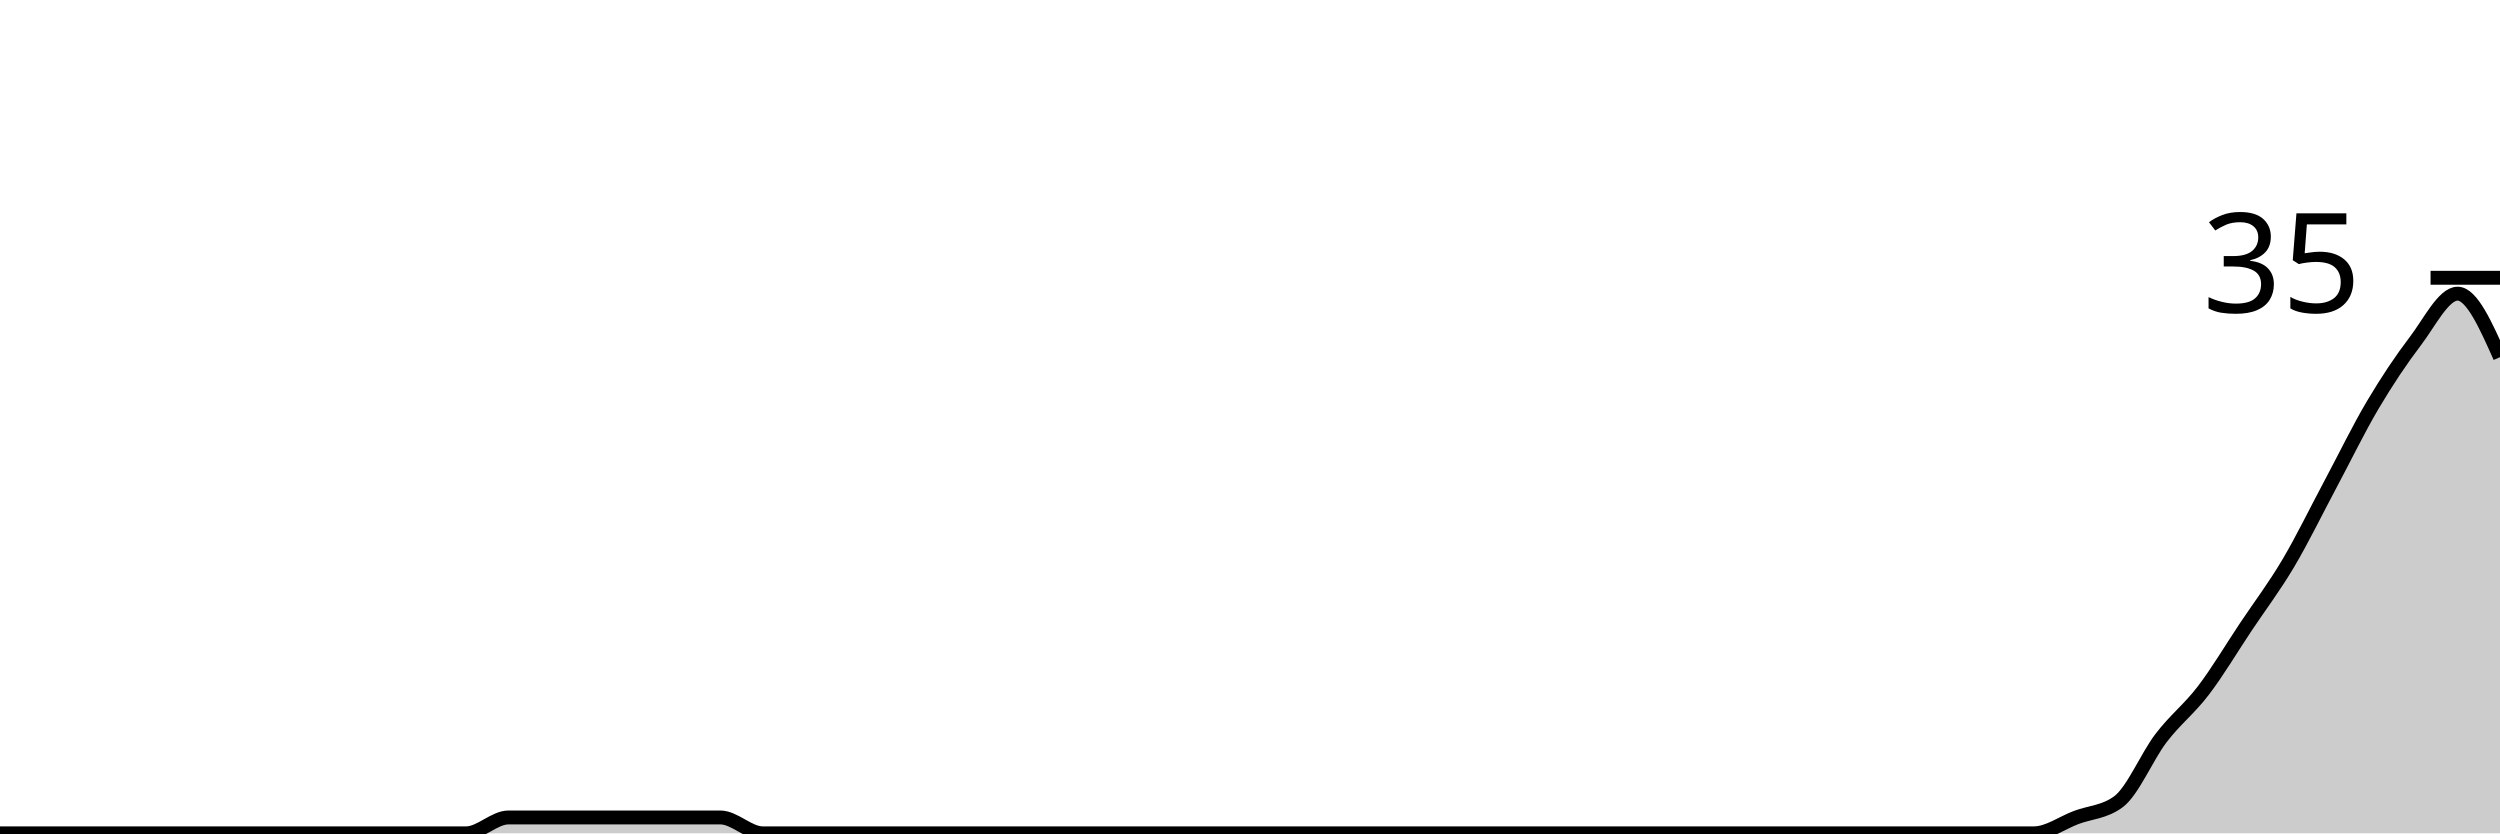
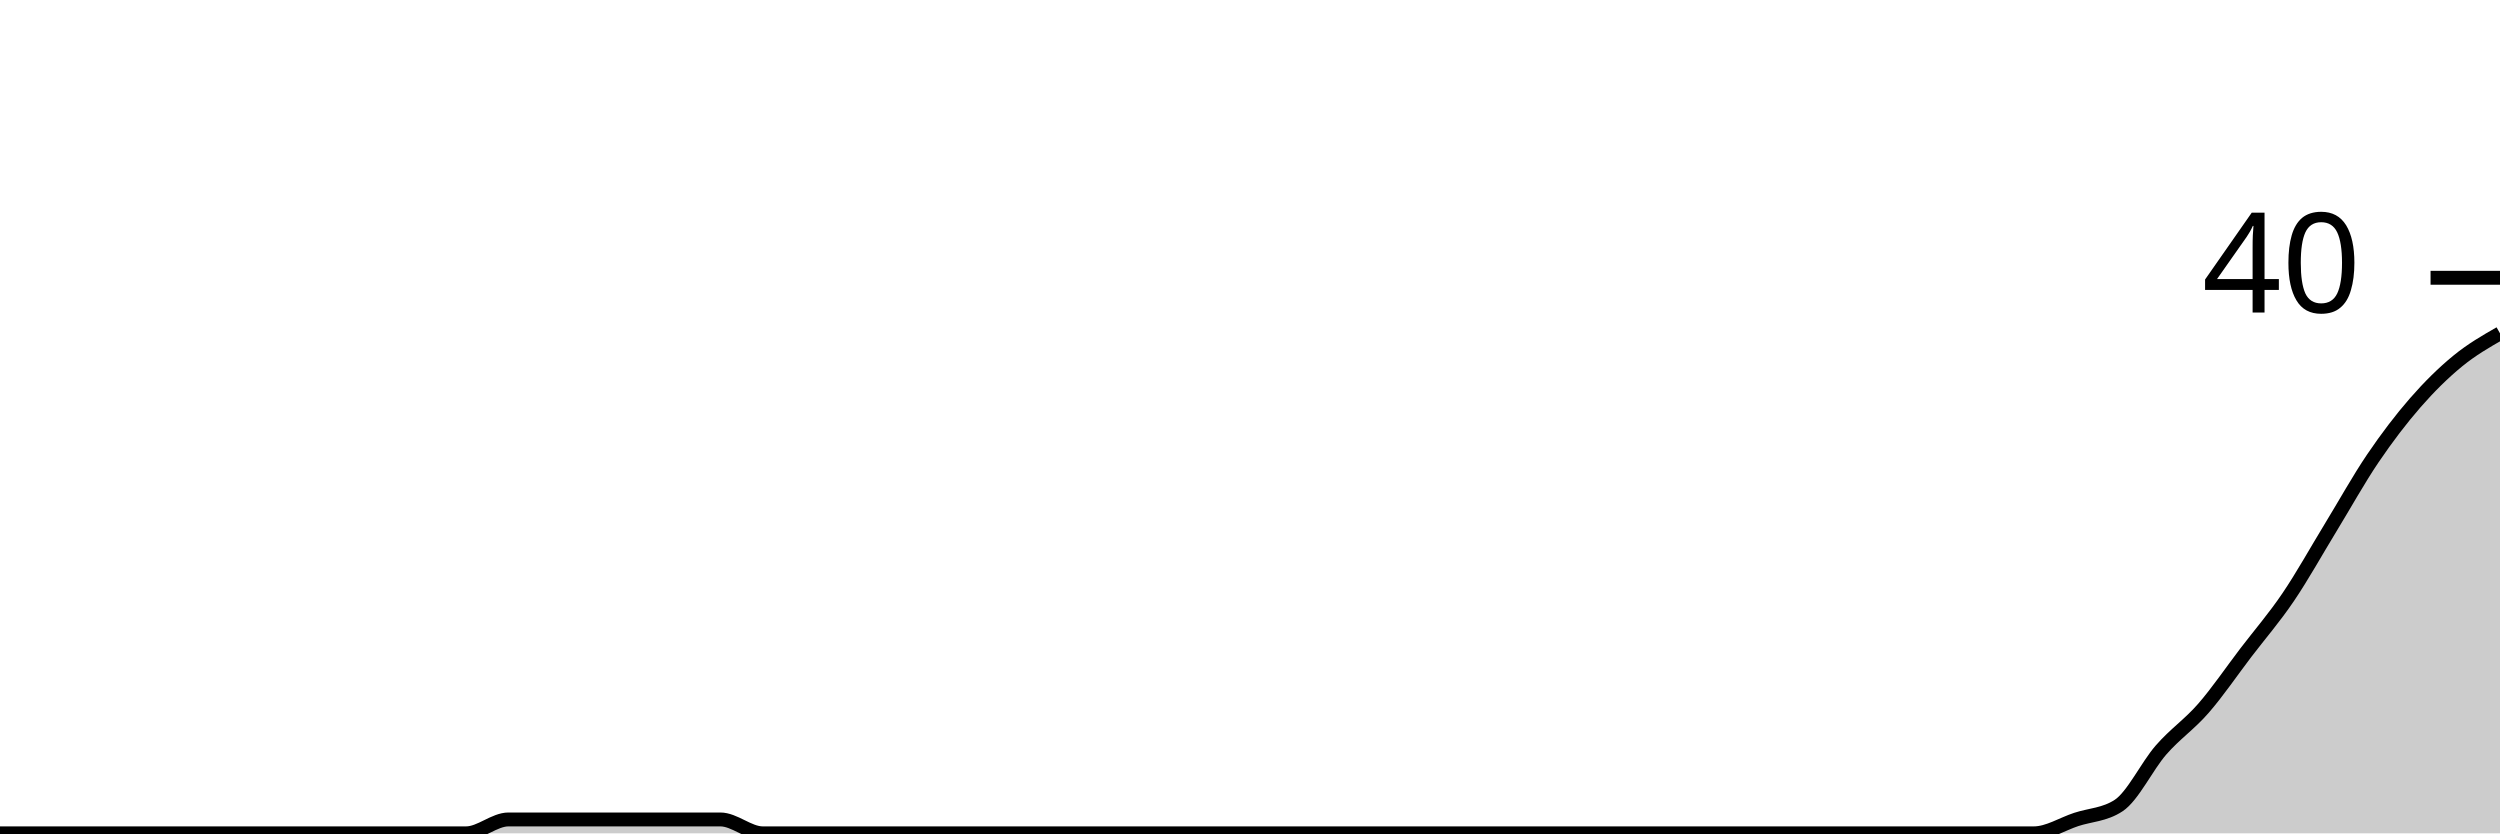
<svg xmlns="http://www.w3.org/2000/svg" viewBox="0 0 180 60">
  <g transform="translate(0,20)">
-     <path class="area" fill="rgba(0, 0, 0, 0.2)" d="M0,40C1.017,40,2.034,40,3.051,40C4.068,40,5.085,40,6.102,40C7.119,40,8.136,40,9.153,40C10.169,40,11.186,40,12.203,40C13.22,40,14.237,40,15.254,40C16.271,40,17.288,40,18.305,40C19.322,40,20.339,40,21.356,40C22.373,40,23.39,40,24.407,40C25.424,40,26.441,40,27.458,40C28.475,40,29.492,40,30.508,40C31.525,40,32.542,40,33.559,40C34.576,40,35.593,38.857,36.61,38.857C37.627,38.857,38.644,38.857,39.661,38.857C40.678,38.857,41.695,38.857,42.712,38.857C43.729,38.857,44.746,38.857,45.763,38.857C46.78,38.857,47.797,38.857,48.814,38.857C49.831,38.857,50.847,38.857,51.864,38.857C52.881,38.857,53.898,40,54.915,40C55.932,40,56.949,40,57.966,40C58.983,40,60,40,61.017,40C62.034,40,63.051,40,64.068,40C65.085,40,66.102,40,67.119,40C68.136,40,69.153,40,70.169,40C71.186,40,72.203,40,73.22,40C74.237,40,75.254,40,76.271,40C77.288,40,78.305,40,79.322,40C80.339,40,81.356,40,82.373,40C83.39,40,84.407,40,85.424,40C86.441,40,87.458,40,88.475,40C89.492,40,90.508,40,91.525,40C92.542,40,93.559,40,94.576,40C95.593,40,96.61,40,97.627,40C98.644,40,99.661,40,100.678,40C101.695,40,102.712,40,103.729,40C104.746,40,105.763,40,106.78,40C107.797,40,108.814,40,109.831,40C110.847,40,111.864,40,112.881,40C113.898,40,114.915,40,115.932,40C116.949,40,117.966,40,118.983,40C120,40,121.017,40,122.034,40C123.051,40,124.068,40,125.085,40C126.102,40,127.119,40,128.136,40C129.153,40,130.169,40,131.186,40C132.203,40,133.22,40,134.237,40C135.254,40,136.271,40,137.288,40C138.305,40,139.322,40,140.339,40C141.356,40,142.373,40,143.39,40C144.407,40,145.424,40,146.441,40C147.458,40,148.475,39.238,149.492,38.857C150.508,38.476,151.525,38.476,152.542,37.714C153.559,36.952,154.576,34.476,155.593,33.143C156.61,31.81,157.627,31.048,158.644,29.714C159.661,28.381,160.678,26.667,161.695,25.143C162.712,23.619,163.729,22.286,164.746,20.571C165.763,18.857,166.78,16.762,167.797,14.857C168.814,12.952,169.831,10.857,170.847,9.143C171.864,7.429,172.881,5.905,173.898,4.571C174.915,3.238,175.932,1.143,176.949,1.143C177.966,1.143,178.983,3.429,180,5.714L180,40C178.983,40,177.966,40,176.949,40C175.932,40,174.915,40,173.898,40C172.881,40,171.864,40,170.847,40C169.831,40,168.814,40,167.797,40C166.78,40,165.763,40,164.746,40C163.729,40,162.712,40,161.695,40C160.678,40,159.661,40,158.644,40C157.627,40,156.61,40,155.593,40C154.576,40,153.559,40,152.542,40C151.525,40,150.508,40,149.492,40C148.475,40,147.458,40,146.441,40C145.424,40,144.407,40,143.39,40C142.373,40,141.356,40,140.339,40C139.322,40,138.305,40,137.288,40C136.271,40,135.254,40,134.237,40C133.22,40,132.203,40,131.186,40C130.169,40,129.153,40,128.136,40C127.119,40,126.102,40,125.085,40C124.068,40,123.051,40,122.034,40C121.017,40,120,40,118.983,40C117.966,40,116.949,40,115.932,40C114.915,40,113.898,40,112.881,40C111.864,40,110.847,40,109.831,40C108.814,40,107.797,40,106.78,40C105.763,40,104.746,40,103.729,40C102.712,40,101.695,40,100.678,40C99.661,40,98.644,40,97.627,40C96.61,40,95.593,40,94.576,40C93.559,40,92.542,40,91.525,40C90.508,40,89.492,40,88.475,40C87.458,40,86.441,40,85.424,40C84.407,40,83.39,40,82.373,40C81.356,40,80.339,40,79.322,40C78.305,40,77.288,40,76.271,40C75.254,40,74.237,40,73.22,40C72.203,40,71.186,40,70.169,40C69.153,40,68.136,40,67.119,40C66.102,40,65.085,40,64.068,40C63.051,40,62.034,40,61.017,40C60,40,58.983,40,57.966,40C56.949,40,55.932,40,54.915,40C53.898,40,52.881,40,51.864,40C50.847,40,49.831,40,48.814,40C47.797,40,46.78,40,45.763,40C44.746,40,43.729,40,42.712,40C41.695,40,40.678,40,39.661,40C38.644,40,37.627,40,36.61,40C35.593,40,34.576,40,33.559,40C32.542,40,31.525,40,30.508,40C29.492,40,28.475,40,27.458,40C26.441,40,25.424,40,24.407,40C23.39,40,22.373,40,21.356,40C20.339,40,19.322,40,18.305,40C17.288,40,16.271,40,15.254,40C14.237,40,13.22,40,12.203,40C11.186,40,10.169,40,9.153,40C8.136,40,7.119,40,6.102,40C5.085,40,4.068,40,3.051,40C2.034,40,1.017,40,0,40Z" />
-     <path class="line" stroke="black" fill="none" d="M0,40C1.017,40,2.034,40,3.051,40C4.068,40,5.085,40,6.102,40C7.119,40,8.136,40,9.153,40C10.169,40,11.186,40,12.203,40C13.22,40,14.237,40,15.254,40C16.271,40,17.288,40,18.305,40C19.322,40,20.339,40,21.356,40C22.373,40,23.39,40,24.407,40C25.424,40,26.441,40,27.458,40C28.475,40,29.492,40,30.508,40C31.525,40,32.542,40,33.559,40C34.576,40,35.593,38.857,36.61,38.857C37.627,38.857,38.644,38.857,39.661,38.857C40.678,38.857,41.695,38.857,42.712,38.857C43.729,38.857,44.746,38.857,45.763,38.857C46.78,38.857,47.797,38.857,48.814,38.857C49.831,38.857,50.847,38.857,51.864,38.857C52.881,38.857,53.898,40,54.915,40C55.932,40,56.949,40,57.966,40C58.983,40,60,40,61.017,40C62.034,40,63.051,40,64.068,40C65.085,40,66.102,40,67.119,40C68.136,40,69.153,40,70.169,40C71.186,40,72.203,40,73.22,40C74.237,40,75.254,40,76.271,40C77.288,40,78.305,40,79.322,40C80.339,40,81.356,40,82.373,40C83.39,40,84.407,40,85.424,40C86.441,40,87.458,40,88.475,40C89.492,40,90.508,40,91.525,40C92.542,40,93.559,40,94.576,40C95.593,40,96.61,40,97.627,40C98.644,40,99.661,40,100.678,40C101.695,40,102.712,40,103.729,40C104.746,40,105.763,40,106.78,40C107.797,40,108.814,40,109.831,40C110.847,40,111.864,40,112.881,40C113.898,40,114.915,40,115.932,40C116.949,40,117.966,40,118.983,40C120,40,121.017,40,122.034,40C123.051,40,124.068,40,125.085,40C126.102,40,127.119,40,128.136,40C129.153,40,130.169,40,131.186,40C132.203,40,133.22,40,134.237,40C135.254,40,136.271,40,137.288,40C138.305,40,139.322,40,140.339,40C141.356,40,142.373,40,143.39,40C144.407,40,145.424,40,146.441,40C147.458,40,148.475,39.238,149.492,38.857C150.508,38.476,151.525,38.476,152.542,37.714C153.559,36.952,154.576,34.476,155.593,33.143C156.61,31.81,157.627,31.048,158.644,29.714C159.661,28.381,160.678,26.667,161.695,25.143C162.712,23.619,163.729,22.286,164.746,20.571C165.763,18.857,166.78,16.762,167.797,14.857C168.814,12.952,169.831,10.857,170.847,9.143C171.864,7.429,172.881,5.905,173.898,4.571C174.915,3.238,175.932,1.143,176.949,1.143C177.966,1.143,178.983,3.429,180,5.714" />
+     <path class="area" fill="rgba(0, 0, 0, 0.2)" d="M0,40C1.017,40,2.034,40,3.051,40C4.068,40,5.085,40,6.102,40C7.119,40,8.136,40,9.153,40C10.169,40,11.186,40,12.203,40C13.22,40,14.237,40,15.254,40C16.271,40,17.288,40,18.305,40C19.322,40,20.339,40,21.356,40C22.373,40,23.39,40,24.407,40C25.424,40,26.441,40,27.458,40C28.475,40,29.492,40,30.508,40C31.525,40,32.542,40,33.559,40C34.576,40,35.593,39,36.61,39C37.627,39,38.644,39,39.661,39C40.678,39,41.695,39,42.712,39C43.729,39,44.746,39,45.763,39C46.78,39,47.797,39,48.814,39C49.831,39,50.847,39,51.864,39C52.881,39,53.898,40,54.915,40C55.932,40,56.949,40,57.966,40C58.983,40,60,40,61.017,40C62.034,40,63.051,40,64.068,40C65.085,40,66.102,40,67.119,40C68.136,40,69.153,40,70.169,40C71.186,40,72.203,40,73.22,40C74.237,40,75.254,40,76.271,40C77.288,40,78.305,40,79.322,40C80.339,40,81.356,40,82.373,40C83.39,40,84.407,40,85.424,40C86.441,40,87.458,40,88.475,40C89.492,40,90.508,40,91.525,40C92.542,40,93.559,40,94.576,40C95.593,40,96.61,40,97.627,40C98.644,40,99.661,40,100.678,40C101.695,40,102.712,40,103.729,40C104.746,40,105.763,40,106.78,40C107.797,40,108.814,40,109.831,40C110.847,40,111.864,40,112.881,40C113.898,40,114.915,40,115.932,40C116.949,40,117.966,40,118.983,40C120,40,121.017,40,122.034,40C123.051,40,124.068,40,125.085,40C126.102,40,127.119,40,128.136,40C129.153,40,130.169,40,131.186,40C132.203,40,133.22,40,134.237,40C135.254,40,136.271,40,137.288,40C138.305,40,139.322,40,140.339,40C141.356,40,142.373,40,143.39,40C144.407,40,145.424,40,146.441,40C147.458,40,148.475,39.333,149.492,39C150.508,38.667,151.525,38.667,152.542,38C153.559,37.333,154.576,35.167,155.593,34C156.61,32.833,157.627,32.167,158.644,31C159.661,29.833,160.678,28.333,161.695,27C162.712,25.667,163.729,24.5,164.746,23C165.763,21.5,166.78,19.667,167.797,18C168.814,16.333,169.831,14.5,170.847,13C171.864,11.5,172.881,10.167,173.898,9C174.915,7.833,175.932,6.833,176.949,6C177.966,5.167,178.983,4.583,180,4L180,40C178.983,40,177.966,40,176.949,40C175.932,40,174.915,40,173.898,40C172.881,40,171.864,40,170.847,40C169.831,40,168.814,40,167.797,40C166.78,40,165.763,40,164.746,40C163.729,40,162.712,40,161.695,40C160.678,40,159.661,40,158.644,40C157.627,40,156.61,40,155.593,40C154.576,40,153.559,40,152.542,40C151.525,40,150.508,40,149.492,40C148.475,40,147.458,40,146.441,40C145.424,40,144.407,40,143.39,40C142.373,40,141.356,40,140.339,40C139.322,40,138.305,40,137.288,40C136.271,40,135.254,40,134.237,40C133.22,40,132.203,40,131.186,40C130.169,40,129.153,40,128.136,40C127.119,40,126.102,40,125.085,40C124.068,40,123.051,40,122.034,40C121.017,40,120,40,118.983,40C117.966,40,116.949,40,115.932,40C114.915,40,113.898,40,112.881,40C111.864,40,110.847,40,109.831,40C108.814,40,107.797,40,106.78,40C105.763,40,104.746,40,103.729,40C102.712,40,101.695,40,100.678,40C99.661,40,98.644,40,97.627,40C96.61,40,95.593,40,94.576,40C93.559,40,92.542,40,91.525,40C90.508,40,89.492,40,88.475,40C87.458,40,86.441,40,85.424,40C84.407,40,83.39,40,82.373,40C81.356,40,80.339,40,79.322,40C78.305,40,77.288,40,76.271,40C75.254,40,74.237,40,73.22,40C72.203,40,71.186,40,70.169,40C69.153,40,68.136,40,67.119,40C66.102,40,65.085,40,64.068,40C63.051,40,62.034,40,61.017,40C60,40,58.983,40,57.966,40C56.949,40,55.932,40,54.915,40C53.898,40,52.881,40,51.864,40C50.847,40,49.831,40,48.814,40C47.797,40,46.78,40,45.763,40C44.746,40,43.729,40,42.712,40C41.695,40,40.678,40,39.661,40C38.644,40,37.627,40,36.61,40C35.593,40,34.576,40,33.559,40C32.542,40,31.525,40,30.508,40C29.492,40,28.475,40,27.458,40C26.441,40,25.424,40,24.407,40C23.39,40,22.373,40,21.356,40C20.339,40,19.322,40,18.305,40C17.288,40,16.271,40,15.254,40C14.237,40,13.22,40,12.203,40C11.186,40,10.169,40,9.153,40C8.136,40,7.119,40,6.102,40C5.085,40,4.068,40,3.051,40C2.034,40,1.017,40,0,40Z" />
+     <path class="line" stroke="black" fill="none" d="M0,40C1.017,40,2.034,40,3.051,40C4.068,40,5.085,40,6.102,40C7.119,40,8.136,40,9.153,40C10.169,40,11.186,40,12.203,40C13.22,40,14.237,40,15.254,40C16.271,40,17.288,40,18.305,40C19.322,40,20.339,40,21.356,40C22.373,40,23.39,40,24.407,40C25.424,40,26.441,40,27.458,40C28.475,40,29.492,40,30.508,40C31.525,40,32.542,40,33.559,40C34.576,40,35.593,39,36.61,39C37.627,39,38.644,39,39.661,39C40.678,39,41.695,39,42.712,39C43.729,39,44.746,39,45.763,39C46.78,39,47.797,39,48.814,39C49.831,39,50.847,39,51.864,39C52.881,39,53.898,40,54.915,40C55.932,40,56.949,40,57.966,40C58.983,40,60,40,61.017,40C62.034,40,63.051,40,64.068,40C65.085,40,66.102,40,67.119,40C68.136,40,69.153,40,70.169,40C71.186,40,72.203,40,73.22,40C74.237,40,75.254,40,76.271,40C77.288,40,78.305,40,79.322,40C80.339,40,81.356,40,82.373,40C83.39,40,84.407,40,85.424,40C86.441,40,87.458,40,88.475,40C89.492,40,90.508,40,91.525,40C92.542,40,93.559,40,94.576,40C95.593,40,96.61,40,97.627,40C98.644,40,99.661,40,100.678,40C101.695,40,102.712,40,103.729,40C104.746,40,105.763,40,106.78,40C107.797,40,108.814,40,109.831,40C110.847,40,111.864,40,112.881,40C113.898,40,114.915,40,115.932,40C116.949,40,117.966,40,118.983,40C120,40,121.017,40,122.034,40C123.051,40,124.068,40,125.085,40C126.102,40,127.119,40,128.136,40C129.153,40,130.169,40,131.186,40C132.203,40,133.22,40,134.237,40C135.254,40,136.271,40,137.288,40C138.305,40,139.322,40,140.339,40C141.356,40,142.373,40,143.39,40C144.407,40,145.424,40,146.441,40C147.458,40,148.475,39.333,149.492,39C150.508,38.667,151.525,38.667,152.542,38C153.559,37.333,154.576,35.167,155.593,34C156.61,32.833,157.627,32.167,158.644,31C159.661,29.833,160.678,28.333,161.695,27C162.712,25.667,163.729,24.5,164.746,23C165.763,21.5,166.78,19.667,167.797,18C168.814,16.333,169.831,14.5,170.847,13C171.864,11.5,172.881,10.167,173.898,9C174.915,7.833,175.932,6.833,176.949,6C177.966,5.167,178.983,4.583,180,4" />
    <path class="axis-ceiling" stroke-width="1" stroke="black" fill="none" d="M175,0L180,0" />
-     <text class="axis-ceiling-label" font-family="sans-serif" text-anchor="end" font-size="10px" x="170" y="2.5">35</text>
+     <text class="axis-ceiling-label" font-family="sans-serif" text-anchor="end" font-size="10px" x="170" y="2.5">40</text>
  </g>
</svg>
